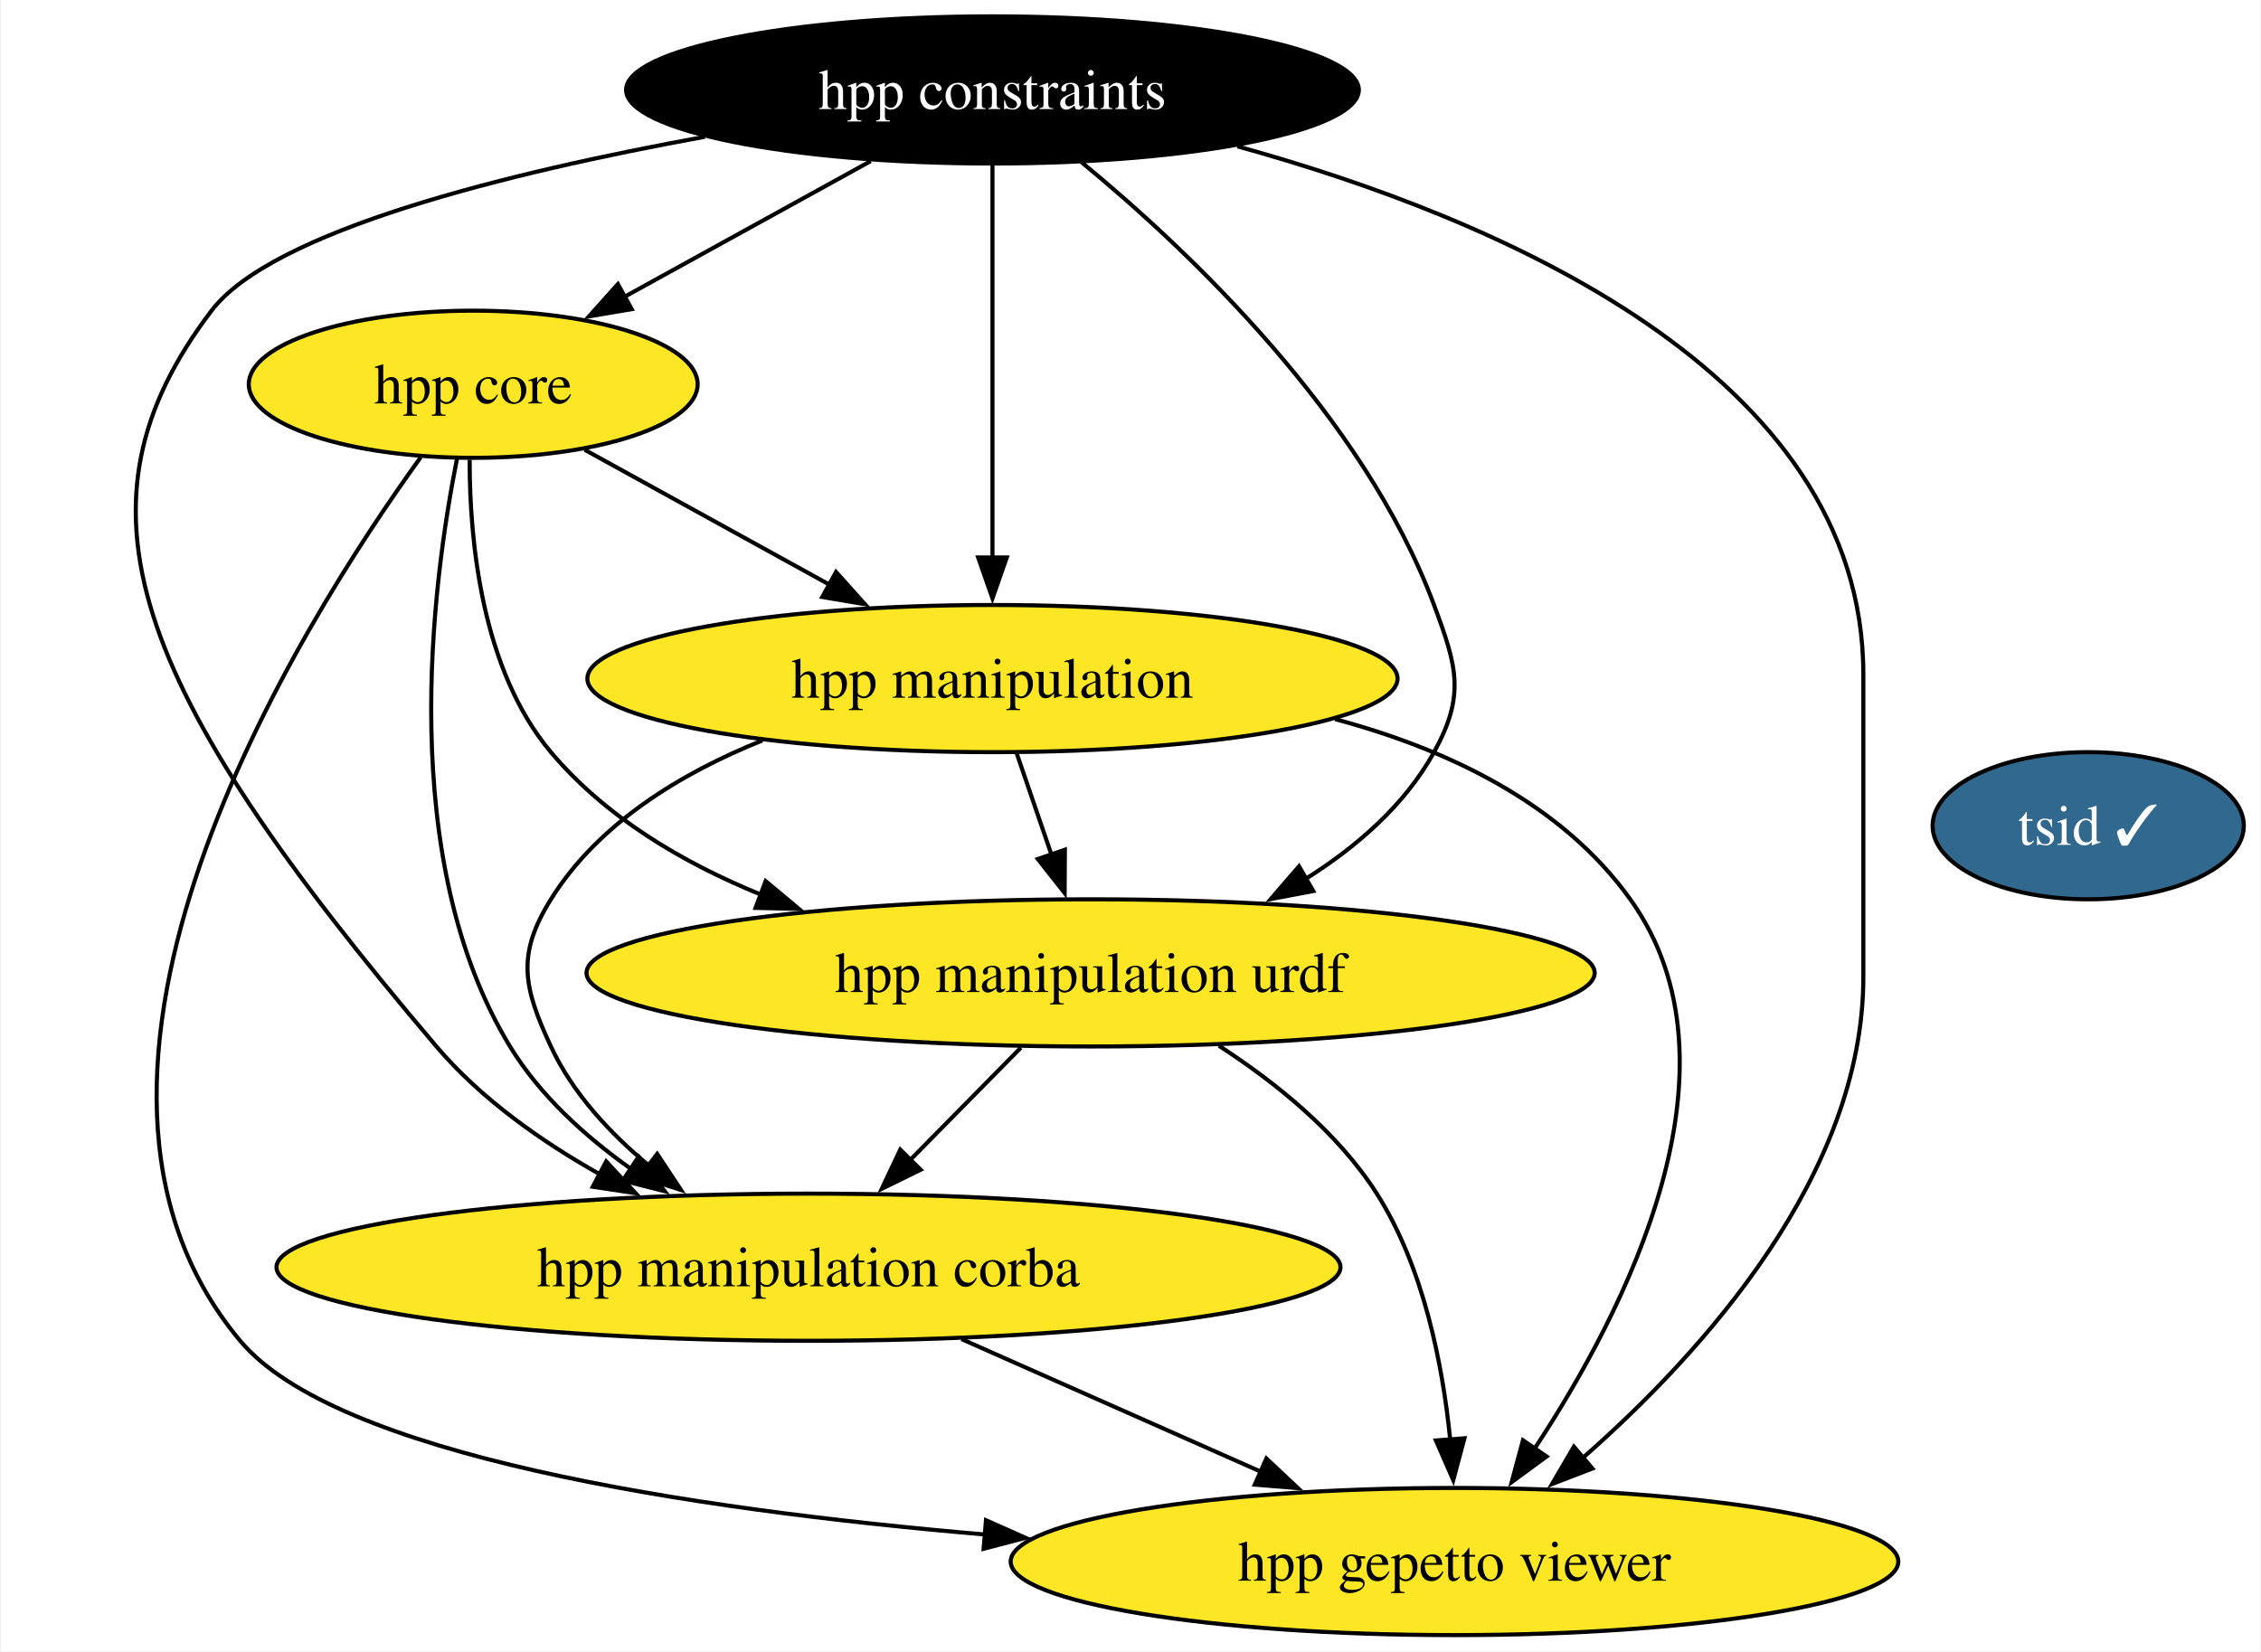
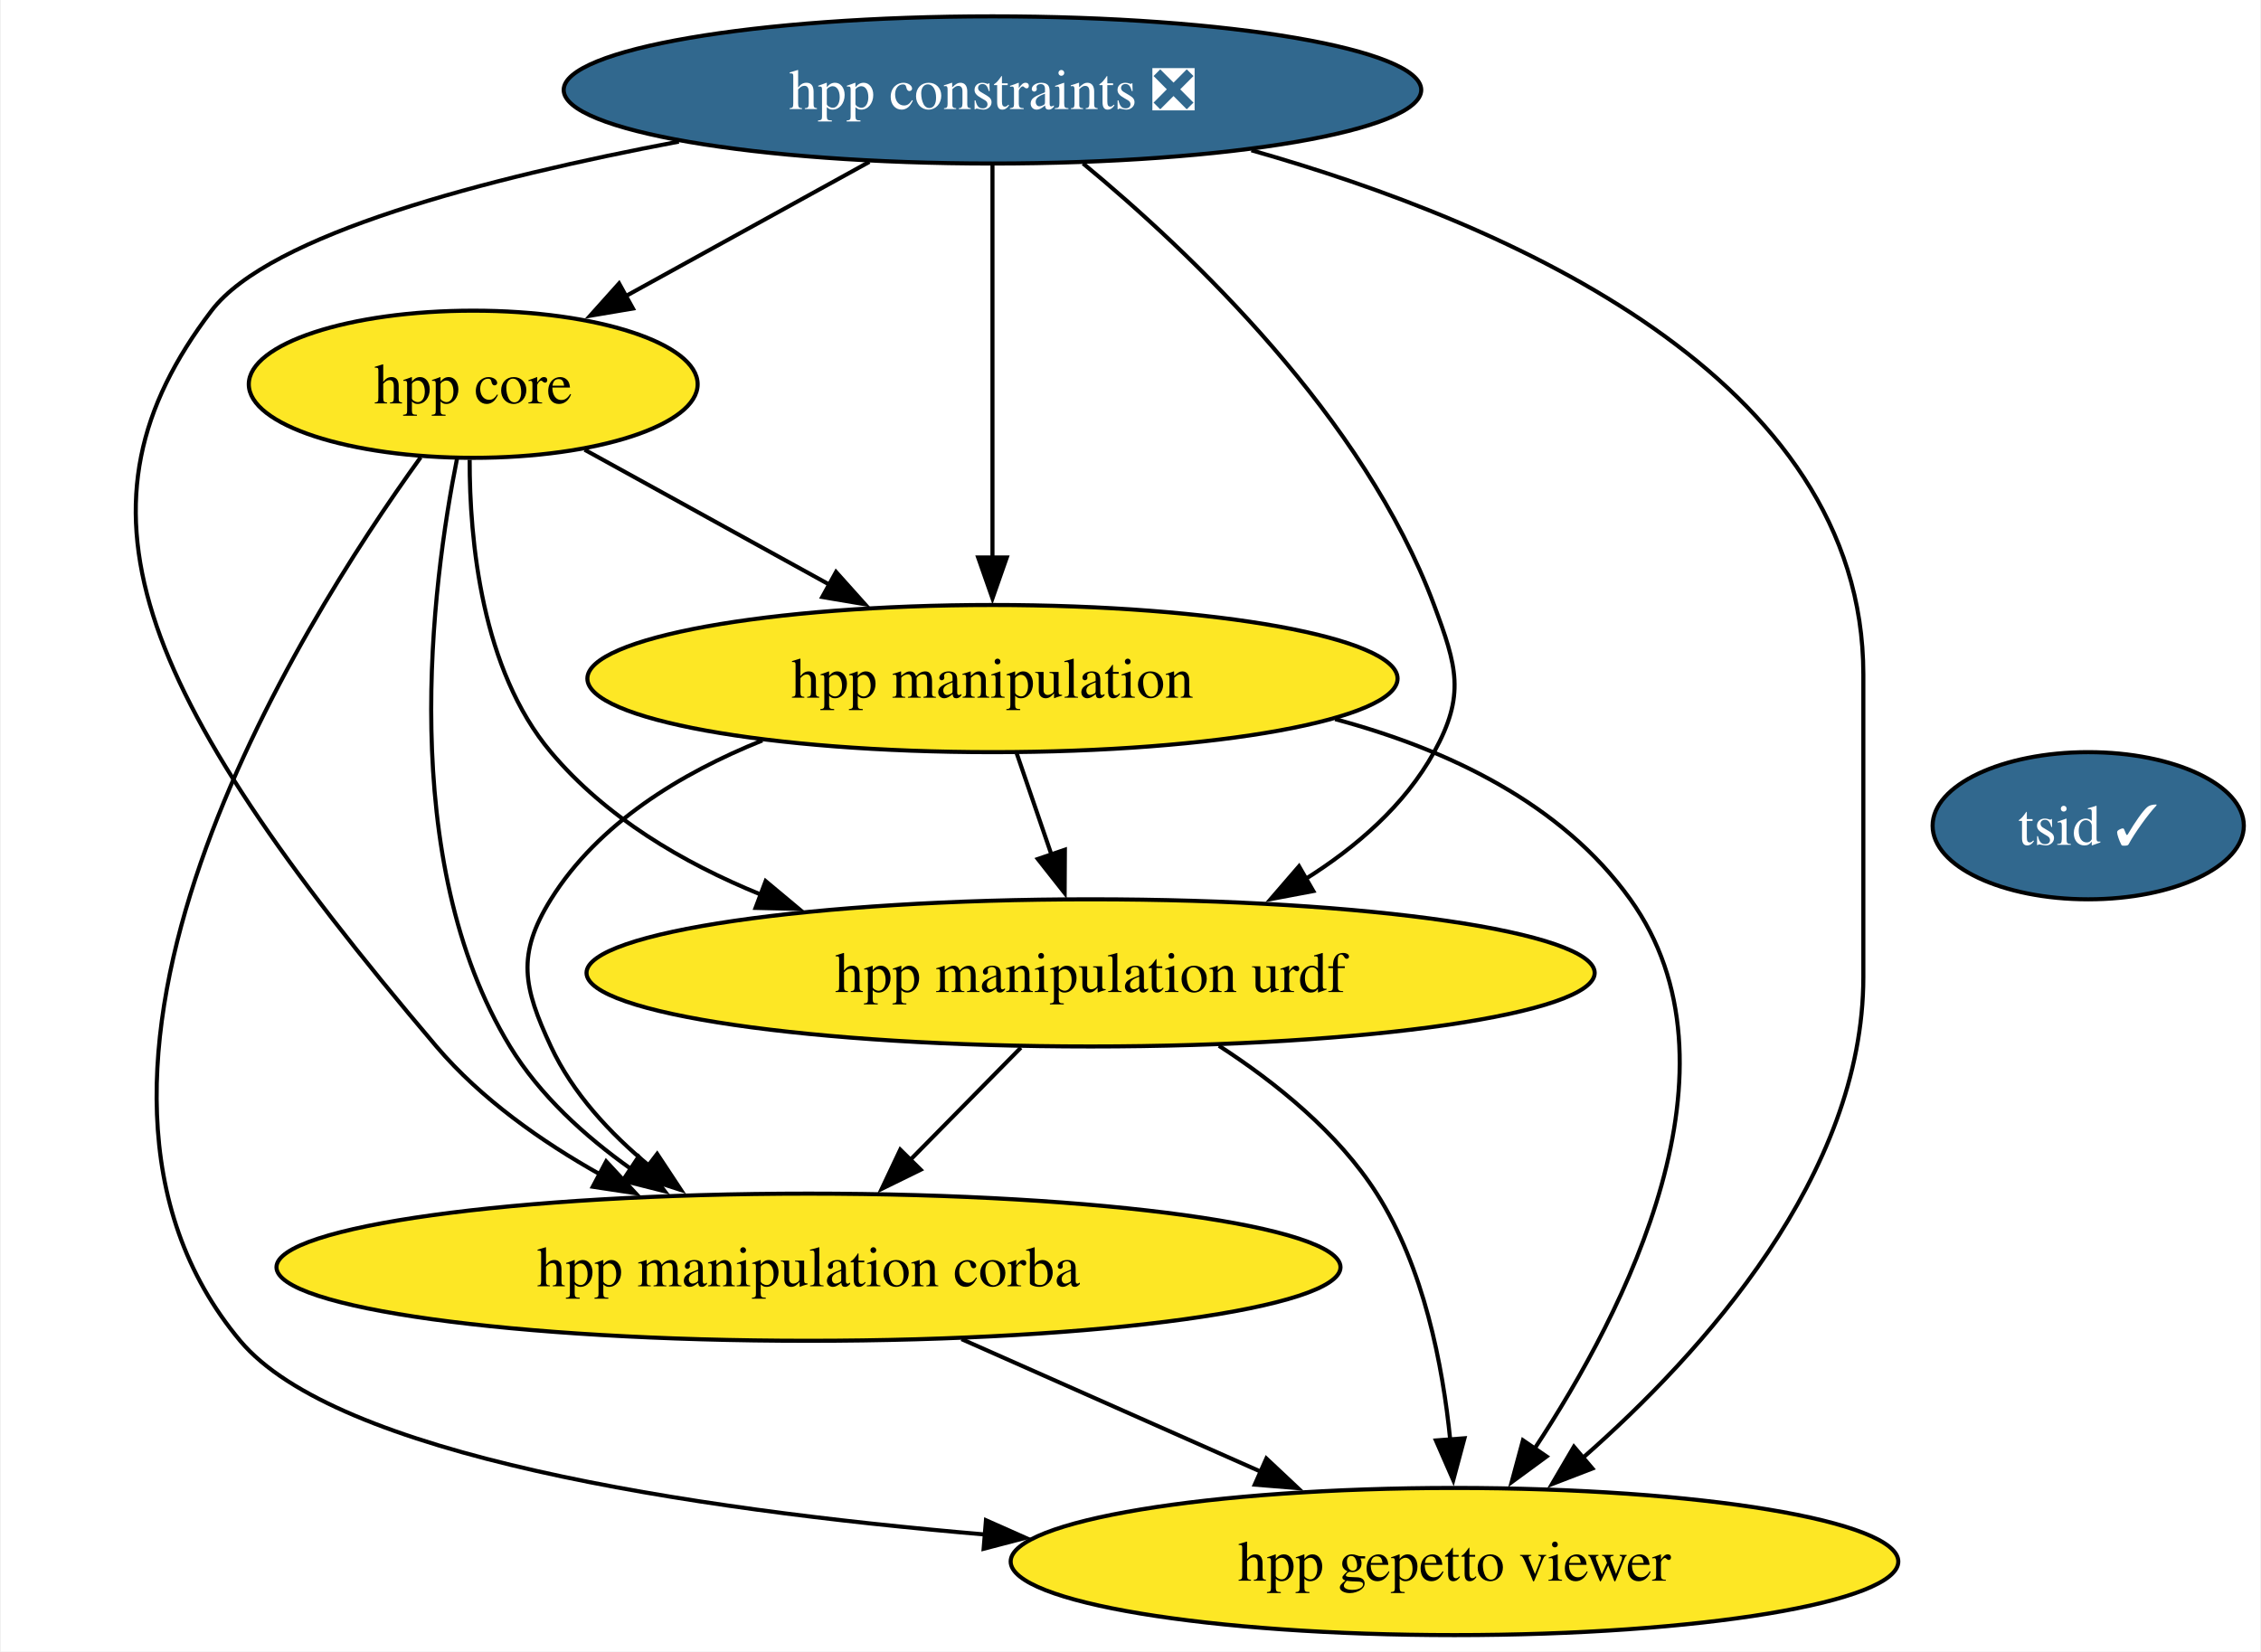
<svg xmlns="http://www.w3.org/2000/svg" xmlns:xlink="http://www.w3.org/1999/xlink" width="553pt" height="404pt" viewBox="0.00 0.00 552.60 404.00">
  <g id="graph0" class="graph" transform="scale(1 1) rotate(0) translate(4 400)">
    <polygon fill="white" stroke="none" points="-4,4 -4,-400 548.6,-400 548.6,4 -4,4" />
    <g id="node1" class="node">
      <g id="a_node1">
        <a xlink:href="https://github.com/conda-forge/hpp-core-feedstock" xlink:title="hpp core">
          <ellipse fill="#fde725" stroke="black" cx="111.54" cy="-306" rx="54.89" ry="18" />
          <text text-anchor="middle" x="111.54" y="-301.32" font-family="Times,serif" font-size="14.00">hpp core</text>
        </a>
      </g>
    </g>
    <g id="node2" class="node">
      <g id="a_node2">
        <a xlink:href="https://github.com/conda-forge/hpp-manipulation-urdf-feedstock" xlink:title="hpp manipulation urdf">
          <ellipse fill="#fde725" stroke="black" cx="262.54" cy="-162" rx="123.29" ry="18" />
          <text text-anchor="middle" x="262.54" y="-157.32" font-family="Times,serif" font-size="14.00">hpp manipulation urdf</text>
        </a>
      </g>
    </g>
    <g id="edge4" class="edge">
      <path fill="none" stroke="black" d="M110.67,-287.53C110.64,-267.91 113.55,-236.19 130.54,-216 143.89,-200.14 162.68,-188.98 181.91,-181.15" />
      <polygon fill="black" stroke="black" points="183.06,-184.45 191.19,-177.66 180.59,-177.9 183.06,-184.45" />
    </g>
    <g id="node3" class="node">
      <g id="a_node3">
        <a xlink:href="https://github.com/conda-forge/hpp-manipulation-feedstock" xlink:title="hpp manipulation">
          <ellipse fill="#fde725" stroke="black" cx="238.54" cy="-234" rx="99.08" ry="18" />
          <text text-anchor="middle" x="238.54" y="-229.32" font-family="Times,serif" font-size="14.00">hpp manipulation</text>
        </a>
      </g>
    </g>
    <g id="edge2" class="edge">
      <path fill="none" stroke="black" d="M138.79,-289.98C156.29,-280.34 179.32,-267.64 198.84,-256.88" />
      <polygon fill="black" stroke="black" points="200.28,-260.08 207.35,-252.19 196.91,-253.95 200.28,-260.08" />
    </g>
    <g id="node5" class="node">
      <g id="a_node5">
        <a xlink:href="https://github.com/conda-forge/hpp-manipulation-corba-feedstock" xlink:title="hpp manipulation corba">
          <ellipse fill="#fde725" stroke="black" cx="193.54" cy="-90" rx="130.12" ry="18" />
          <text text-anchor="middle" x="193.54" y="-85.33" font-family="Times,serif" font-size="14.00">hpp manipulation corba</text>
        </a>
      </g>
    </g>
    <g id="edge3" class="edge">
      <path fill="none" stroke="black" d="M107.61,-287.96C101.4,-256.81 92.72,-189.66 120.54,-144 127.8,-132.09 138.84,-122.05 150.16,-114.02" />
      <polygon fill="black" stroke="black" points="151.97,-117.02 158.39,-108.59 148.11,-111.18 151.97,-117.02" />
    </g>
    <g id="node6" class="node">
      <g id="a_node6">
        <a xlink:href="https://github.com/conda-forge/hpp-gepetto-viewer-feedstock" xlink:title="hpp gepetto viewer">
          <ellipse fill="#fde725" stroke="black" cx="351.54" cy="-18" rx="108.55" ry="18" />
          <text text-anchor="middle" x="351.54" y="-13.32" font-family="Times,serif" font-size="14.00">hpp gepetto viewer</text>
        </a>
      </g>
    </g>
    <g id="edge1" class="edge">
      <path fill="none" stroke="black" d="M98.69,-288.13C68.58,-246.42 0,-137.13 54.54,-72 77.93,-44.07 163.6,-30.84 236.95,-24.59" />
      <polygon fill="black" stroke="black" points="236.95,-28.1 246.63,-23.8 236.38,-21.12 236.95,-28.1" />
    </g>
    <g id="edge6" class="edge">
      <path fill="none" stroke="black" d="M245.48,-143.7C237.3,-135.39 227.33,-125.28 218.32,-116.14" />
      <polygon fill="black" stroke="black" points="220.98,-113.85 211.46,-109.18 215.99,-118.76 220.98,-113.85" />
    </g>
    <g id="edge5" class="edge">
      <path fill="none" stroke="black" d="M293.93,-144.17C307.79,-135.2 323.05,-122.92 332.54,-108 344.02,-89.96 348.67,-66.11 350.51,-47.65" />
      <polygon fill="black" stroke="black" points="353.98,-48.15 351.24,-37.91 347,-47.62 353.98,-48.15" />
    </g>
    <g id="edge9" class="edge">
      <path fill="none" stroke="black" d="M244.47,-215.7C247.03,-208.24 250.09,-199.32 252.95,-190.97" />
      <polygon fill="black" stroke="black" points="256.25,-192.13 256.19,-181.54 249.63,-189.86 256.25,-192.13" />
    </g>
    <g id="edge8" class="edge">
      <path fill="none" stroke="black" d="M182.25,-218.86C162.39,-210.87 142.14,-198.61 130.54,-180 122.08,-166.42 123.79,-158.51 130.54,-144 135.85,-132.59 144.96,-122.76 154.63,-114.77" />
      <polygon fill="black" stroke="black" points="156.53,-117.72 162.37,-108.88 152.29,-112.15 156.53,-117.72" />
    </g>
    <g id="edge7" class="edge">
      <path fill="none" stroke="black" d="M322.35,-224.07C349.88,-216.69 377.72,-203.49 394.54,-180 423.83,-139.12 393.51,-79.52 371.04,-45.47" />
      <polygon fill="black" stroke="black" points="374.07,-43.7 365.53,-37.43 368.29,-47.66 374.07,-43.7" />
    </g>
    <g id="node4" class="node">
      <g id="a_node4">
-         <a xlink:href="https://github.com/conda-forge/hpp-constraints-feedstock" xlink:title="hpp constraints">
-           <ellipse fill="#000000" stroke="black" cx="238.54" cy="-378" rx="89.61" ry="18" />
-           <text text-anchor="middle" x="238.54" y="-373.32" font-family="Times,serif" font-size="14.00" fill="white">hpp constraints</text>
+         <a xlink:href="https://github.com/conda-forge/hpp-constraints-feedstock/pull/18" xlink:title="hpp constraints ❎">
+           <ellipse fill="#31688e" stroke="black" cx="238.54" cy="-378" rx="104.87" ry="18" />
+           <text text-anchor="middle" x="238.54" y="-373.32" font-family="Times,serif" font-size="14.00" fill="white">hpp constraints ❎</text>
        </a>
      </g>
    </g>
    <g id="edge10" class="edge">
-       <path fill="none" stroke="black" d="M208.76,-360.59C190.74,-350.65 167.61,-337.91 148.44,-327.34" />
-       <polygon fill="black" stroke="black" points="150.31,-324.37 139.86,-322.61 146.93,-330.5 150.31,-324.37" />
+       <path fill="none" stroke="black" d="M208.44,-360.41C190.54,-350.54 167.68,-337.94 148.66,-327.46" />
+       <polygon fill="black" stroke="black" points="150.6,-324.53 140.15,-322.77 147.22,-330.66 150.6,-324.53" />
    </g>
    <g id="edge14" class="edge">
-       <path fill="none" stroke="black" d="M260.24,-360.39C286.5,-338.77 329.33,-298.23 346.54,-252 352.12,-237 354.27,-230.01 346.54,-216 339.37,-203 327.53,-192.76 314.97,-184.88" />
+       <path fill="none" stroke="black" d="M260.7,-360.01C286.99,-338.29 329.44,-297.96 346.54,-252 352.12,-237 354.27,-230.01 346.54,-216 339.37,-203 327.53,-192.76 314.97,-184.88" />
      <polygon fill="black" stroke="black" points="317.01,-182.02 306.6,-180.06 313.52,-188.08 317.01,-182.02" />
    </g>
    <g id="edge12" class="edge">
      <path fill="none" stroke="black" d="M238.54,-359.59C238.54,-335.61 238.54,-292.14 238.54,-263.42" />
      <polygon fill="black" stroke="black" points="242.04,-263.62 238.54,-253.62 235.04,-263.62 242.04,-263.62" />
    </g>
    <g id="edge13" class="edge">
-       <path fill="none" stroke="black" d="M168.2,-366.54C120.08,-357.78 62.41,-343.55 47.54,-324 11.47,-276.56 27.13,-232.78 102.54,-144 113.41,-131.21 128.18,-120.77 142.67,-112.65" />
+       <path fill="none" stroke="black" d="M161.83,-365.36C115.11,-356.52 61.76,-342.7 47.54,-324 11.47,-276.56 27.13,-232.78 102.54,-144 113.41,-131.21 128.18,-120.77 142.67,-112.65" />
      <polygon fill="black" stroke="black" points="144.06,-115.88 151.26,-108.1 140.78,-109.69 144.06,-115.88" />
    </g>
    <g id="edge11" class="edge">
-       <path fill="none" stroke="black" d="M298.44,-364.2C361.44,-346.81 451.54,-309 451.54,-235 451.54,-235 451.54,-235 451.54,-161 451.54,-112.63 412.28,-69.13 382.96,-43.38" />
+       <path fill="none" stroke="black" d="M301.87,-363.24C364.66,-345.43 451.54,-307.67 451.54,-235 451.54,-235 451.54,-235 451.54,-161 451.54,-112.63 412.28,-69.13 382.96,-43.38" />
      <polygon fill="black" stroke="black" points="385.28,-40.76 375.39,-36.95 380.75,-46.09 385.28,-40.76" />
    </g>
    <g id="edge15" class="edge">
      <path fill="none" stroke="black" d="M230.98,-72.41C252.9,-62.7 280.79,-50.34 304.22,-39.96" />
      <polygon fill="black" stroke="black" points="305.53,-43.21 313.25,-35.96 302.69,-36.81 305.53,-43.21" />
    </g>
    <g id="node7" class="node">
      <g id="a_node7">
        <a xlink:href="https://github.com/conda-forge/tsid-feedstock/pull/32" xlink:title="tsid ✓">
          <ellipse fill="#31688e" stroke="black" cx="506.54" cy="-198" rx="38.06" ry="18" />
          <text text-anchor="middle" x="506.54" y="-193.32" font-family="Times,serif" font-size="14.00" fill="white">tsid ✓</text>
        </a>
      </g>
    </g>
  </g>
</svg>
